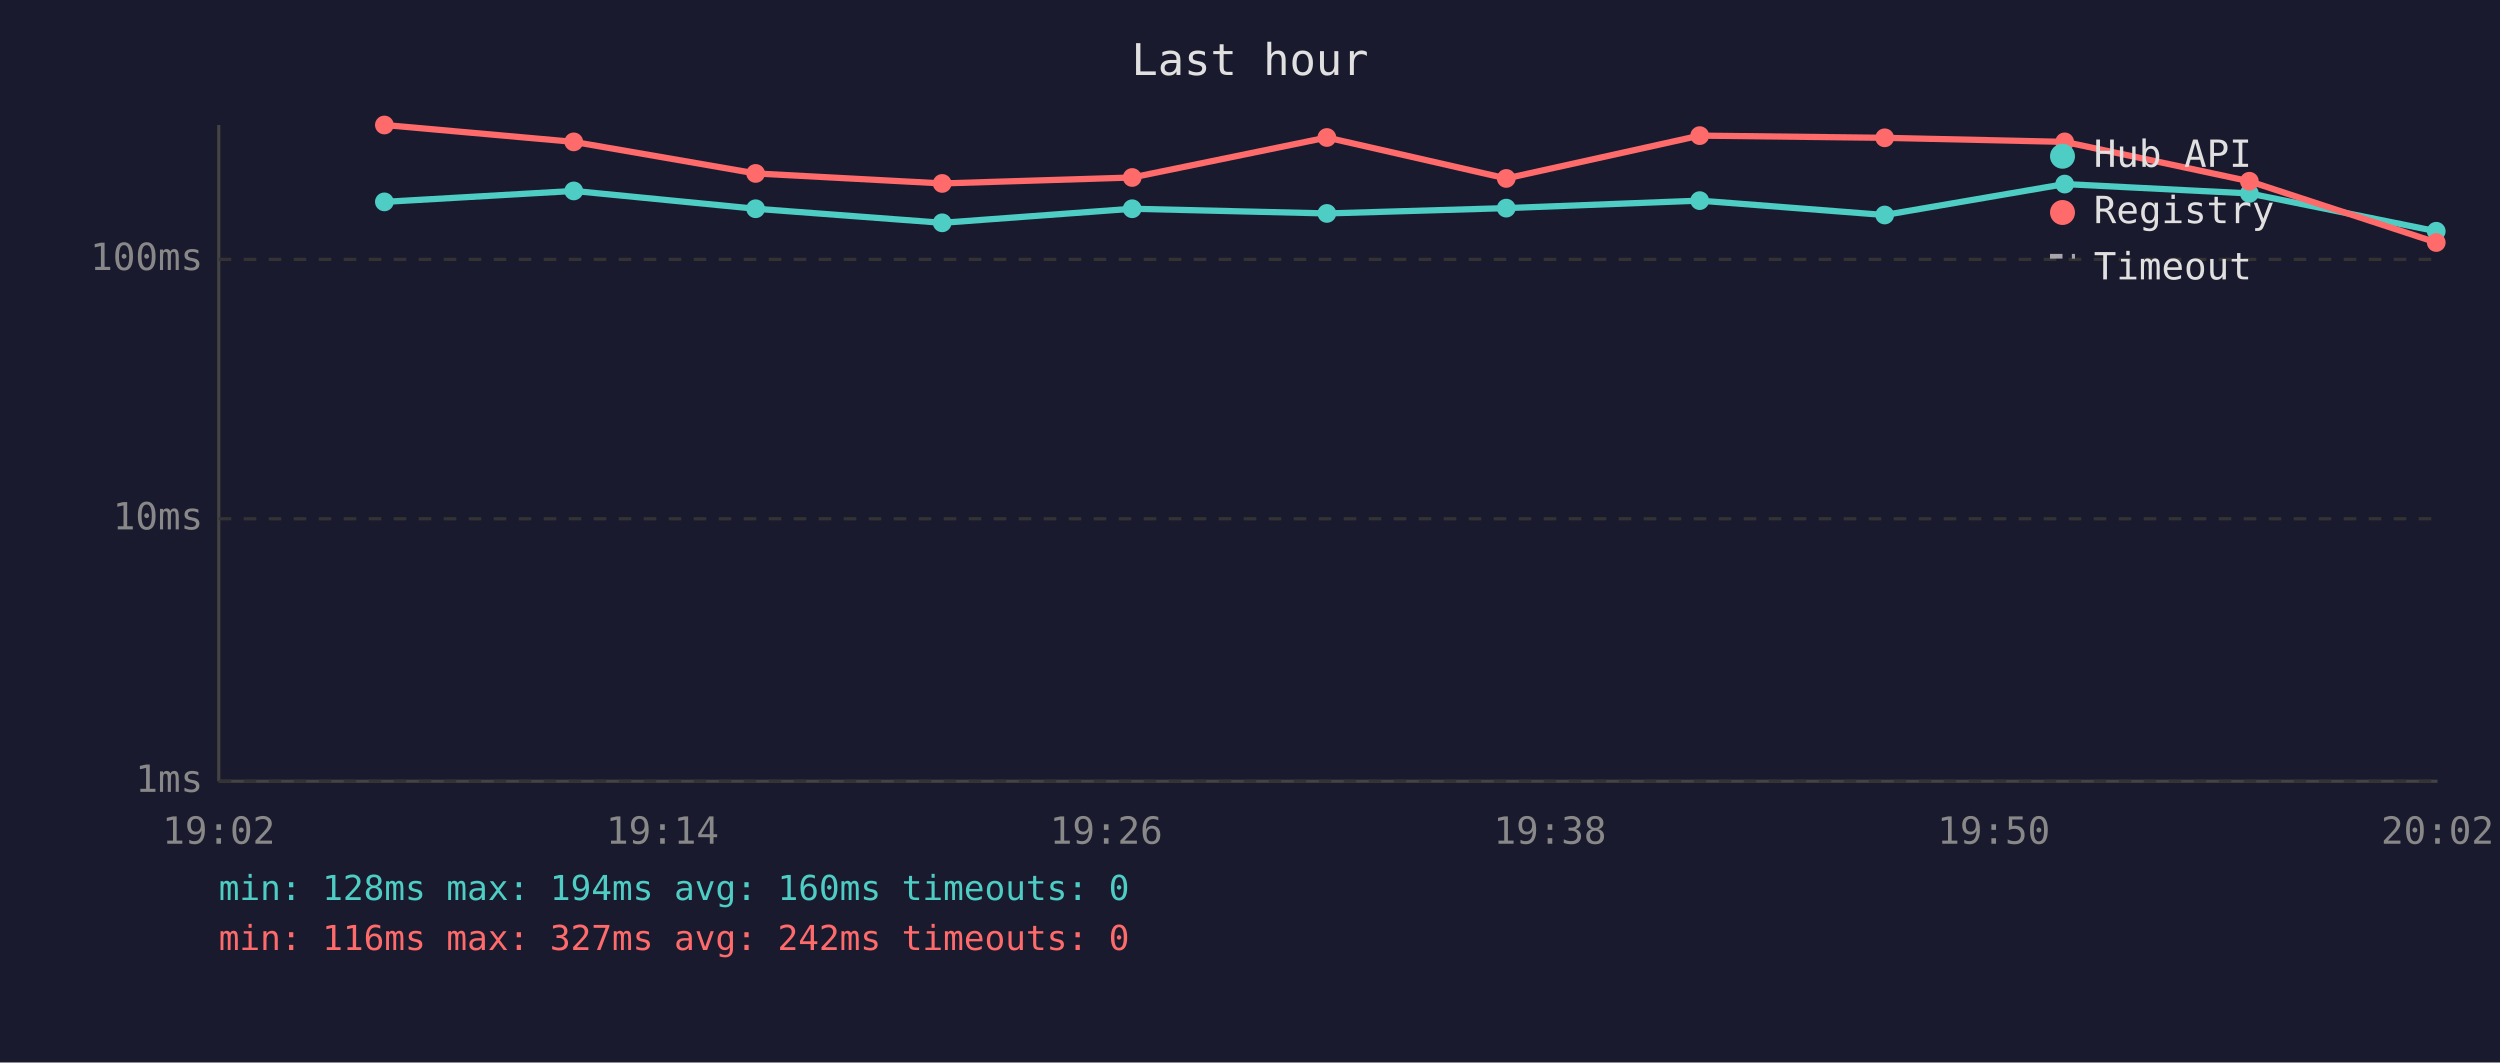
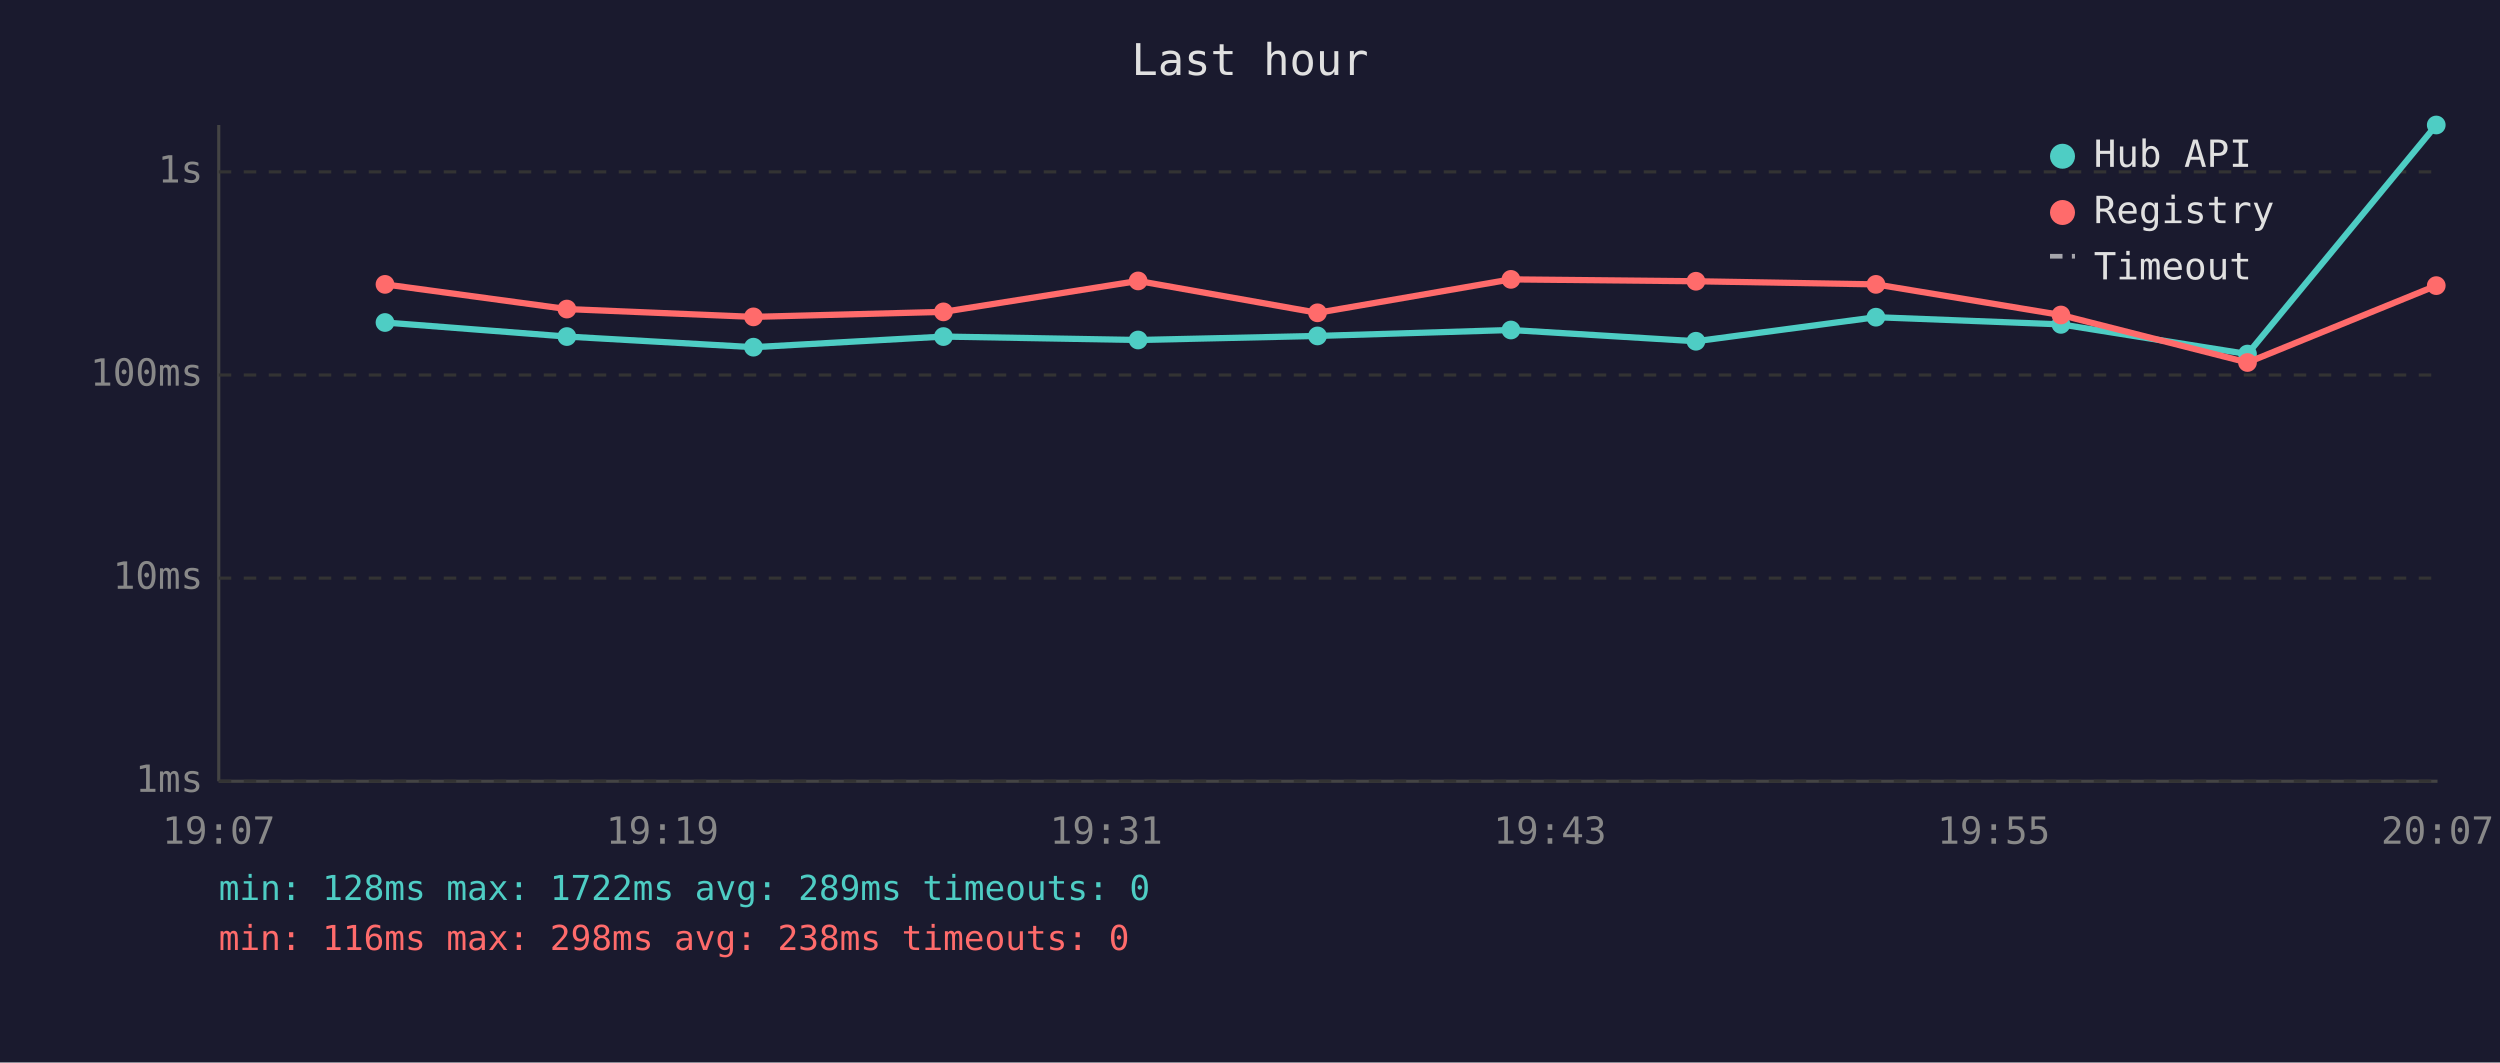
<svg xmlns="http://www.w3.org/2000/svg" viewBox="0 0 800 340" font-family="monospace" font-size="12">
  <rect width="800" height="340" fill="#1a1a2e" />
  <text x="400" y="24" fill="#e0e0e0" font-size="14" text-anchor="middle">Last hour</text>
  <line x1="70" y1="40" x2="70" y2="250" stroke="#444" stroke-width="1" />
  <line x1="70" y1="250" x2="780" y2="250" stroke="#444" stroke-width="1" />
  <line x1="70" y1="250" x2="780" y2="250" stroke="#333" stroke-width="1" stroke-dasharray="4" />
  <text x="65" y="250" fill="#888" text-anchor="end" dominant-baseline="middle">1ms</text>
-   <line x1="70" y1="166" x2="780" y2="166" stroke="#333" stroke-width="1" stroke-dasharray="4" />
-   <text x="65" y="166" fill="#888" text-anchor="end" dominant-baseline="middle">10ms</text>
-   <line x1="70" y1="83" x2="780" y2="83" stroke="#333" stroke-width="1" stroke-dasharray="4" />
-   <text x="65" y="83" fill="#888" text-anchor="end" dominant-baseline="middle">100ms</text>
-   <text x="70" y="270" fill="#888" text-anchor="middle">19:02</text>
-   <text x="212" y="270" fill="#888" text-anchor="middle">19:14</text>
-   <text x="354" y="270" fill="#888" text-anchor="middle">19:26</text>
-   <text x="496" y="270" fill="#888" text-anchor="middle">19:38</text>
-   <text x="638" y="270" fill="#888" text-anchor="middle">19:50</text>
-   <text x="780" y="270" fill="#888" text-anchor="middle">20:02</text>
-   <polyline points="123.0,64.6 183.6,61.1 241.8,66.8 301.5,71.3 362.3,66.8 424.6,68.3 482.0,66.6 543.9,64.2 603.1,68.8 660.7,58.9 719.8,61.9 779.6,74.0" fill="none" stroke="#4ecdc4" stroke-width="2" opacity="1" />
-   <circle cx="123.0" cy="64.6" r="3" fill="#4ecdc4" />
-   <circle cx="183.6" cy="61.1" r="3" fill="#4ecdc4" />
-   <circle cx="241.8" cy="66.8" r="3" fill="#4ecdc4" />
-   <circle cx="301.5" cy="71.3" r="3" fill="#4ecdc4" />
-   <circle cx="362.3" cy="66.8" r="3" fill="#4ecdc4" />
-   <circle cx="424.6" cy="68.3" r="3" fill="#4ecdc4" />
-   <circle cx="482.0" cy="66.6" r="3" fill="#4ecdc4" />
-   <circle cx="543.9" cy="64.2" r="3" fill="#4ecdc4" />
-   <circle cx="603.1" cy="68.8" r="3" fill="#4ecdc4" />
-   <circle cx="660.7" cy="58.9" r="3" fill="#4ecdc4" />
-   <circle cx="719.8" cy="61.9" r="3" fill="#4ecdc4" />
-   <circle cx="779.6" cy="74.0" r="3" fill="#4ecdc4" />
-   <polyline points="123.0,40.0 183.6,45.4 241.8,55.5 301.5,58.7 362.3,56.8 424.6,44.0 482.0,57.1 543.9,43.4 603.1,44.1 660.7,45.4 719.8,58.0 779.6,77.6" fill="none" stroke="#ff6b6b" stroke-width="2" opacity="1" />
-   <circle cx="123.0" cy="40.0" r="3" fill="#ff6b6b" />
-   <circle cx="183.6" cy="45.4" r="3" fill="#ff6b6b" />
-   <circle cx="241.8" cy="55.5" r="3" fill="#ff6b6b" />
-   <circle cx="301.5" cy="58.7" r="3" fill="#ff6b6b" />
-   <circle cx="362.3" cy="56.8" r="3" fill="#ff6b6b" />
-   <circle cx="424.6" cy="44.0" r="3" fill="#ff6b6b" />
-   <circle cx="482.0" cy="57.1" r="3" fill="#ff6b6b" />
-   <circle cx="543.9" cy="43.4" r="3" fill="#ff6b6b" />
-   <circle cx="603.1" cy="44.1" r="3" fill="#ff6b6b" />
-   <circle cx="660.7" cy="45.4" r="3" fill="#ff6b6b" />
-   <circle cx="719.8" cy="58.0" r="3" fill="#ff6b6b" />
-   <circle cx="779.6" cy="77.6" r="3" fill="#ff6b6b" />
+   <line x1="70" y1="185" x2="780" y2="185" stroke="#333" stroke-width="1" stroke-dasharray="4" />
+   <text x="65" y="185" fill="#888" text-anchor="end" dominant-baseline="middle">10ms</text>
+   <line x1="70" y1="120" x2="780" y2="120" stroke="#333" stroke-width="1" stroke-dasharray="4" />
+   <text x="65" y="120" fill="#888" text-anchor="end" dominant-baseline="middle">100ms</text>
+   <line x1="70" y1="55" x2="780" y2="55" stroke="#333" stroke-width="1" stroke-dasharray="4" />
+   <text x="65" y="55" fill="#888" text-anchor="end" dominant-baseline="middle">1s</text>
+   <text x="70" y="270" fill="#888" text-anchor="middle">19:07</text>
+   <text x="212" y="270" fill="#888" text-anchor="middle">19:19</text>
+   <text x="354" y="270" fill="#888" text-anchor="middle">19:31</text>
+   <text x="496" y="270" fill="#888" text-anchor="middle">19:43</text>
+   <text x="638" y="270" fill="#888" text-anchor="middle">19:55</text>
+   <text x="780" y="270" fill="#888" text-anchor="middle">20:07</text>
+   <polyline points="123.2,103.2 181.4,107.7 241.1,111.1 301.9,107.7 364.2,108.8 421.6,107.5 483.5,105.6 542.7,109.2 600.3,101.5 659.5,103.8 719.2,113.3 779.6,40.0" fill="none" stroke="#4ecdc4" stroke-width="2" opacity="1" />
+   <circle cx="123.2" cy="103.2" r="3" fill="#4ecdc4" />
+   <circle cx="181.4" cy="107.7" r="3" fill="#4ecdc4" />
+   <circle cx="241.1" cy="111.1" r="3" fill="#4ecdc4" />
+   <circle cx="301.9" cy="107.7" r="3" fill="#4ecdc4" />
+   <circle cx="364.2" cy="108.8" r="3" fill="#4ecdc4" />
+   <circle cx="421.6" cy="107.5" r="3" fill="#4ecdc4" />
+   <circle cx="483.5" cy="105.6" r="3" fill="#4ecdc4" />
+   <circle cx="542.7" cy="109.2" r="3" fill="#4ecdc4" />
+   <circle cx="600.3" cy="101.5" r="3" fill="#4ecdc4" />
+   <circle cx="659.5" cy="103.8" r="3" fill="#4ecdc4" />
+   <circle cx="719.2" cy="113.3" r="3" fill="#4ecdc4" />
+   <circle cx="779.6" cy="40.0" r="3" fill="#4ecdc4" />
+   <polyline points="123.2,91.0 181.4,98.9 241.1,101.4 301.9,99.8 364.2,89.9 421.6,100.1 483.5,89.4 542.7,90.0 600.3,91.0 659.5,100.8 719.2,116.0 779.6,91.4" fill="none" stroke="#ff6b6b" stroke-width="2" opacity="1" />
+   <circle cx="123.2" cy="91.0" r="3" fill="#ff6b6b" />
+   <circle cx="181.4" cy="98.9" r="3" fill="#ff6b6b" />
+   <circle cx="241.1" cy="101.4" r="3" fill="#ff6b6b" />
+   <circle cx="301.9" cy="99.8" r="3" fill="#ff6b6b" />
+   <circle cx="364.2" cy="89.9" r="3" fill="#ff6b6b" />
+   <circle cx="421.6" cy="100.1" r="3" fill="#ff6b6b" />
+   <circle cx="483.5" cy="89.4" r="3" fill="#ff6b6b" />
+   <circle cx="542.7" cy="90.0" r="3" fill="#ff6b6b" />
+   <circle cx="600.3" cy="91.0" r="3" fill="#ff6b6b" />
+   <circle cx="659.5" cy="100.8" r="3" fill="#ff6b6b" />
+   <circle cx="719.2" cy="116.0" r="3" fill="#ff6b6b" />
+   <circle cx="779.6" cy="91.4" r="3" fill="#ff6b6b" />
  <circle cx="660" cy="50" r="4" fill="#4ecdc4" />
  <text x="670" y="50" fill="#e0e0e0" dominant-baseline="middle">Hub API</text>
  <circle cx="660" cy="68" r="4" fill="#ff6b6b" />
  <text x="670" y="68" fill="#e0e0e0" dominant-baseline="middle">Registry</text>
  <line x1="656" y1="82" x2="664" y2="82" stroke="#e0e0e0" stroke-width="1.5" stroke-dasharray="4,3" opacity="0.7" />
  <text x="670" y="86" fill="#e0e0e0" dominant-baseline="middle">Timeout</text>
-   <text x="70" y="288" fill="#4ecdc4" font-size="11">min: 128ms  max: 194ms  avg: 160ms  timeouts: 0</text>
-   <text x="70" y="304" fill="#ff6b6b" font-size="11">min: 116ms  max: 327ms  avg: 242ms  timeouts: 0</text>
+   <text x="70" y="288" fill="#4ecdc4" font-size="11">min: 128ms  max: 1722ms  avg: 289ms  timeouts: 0</text>
+   <text x="70" y="304" fill="#ff6b6b" font-size="11">min: 116ms  max: 298ms  avg: 238ms  timeouts: 0</text>
</svg>
